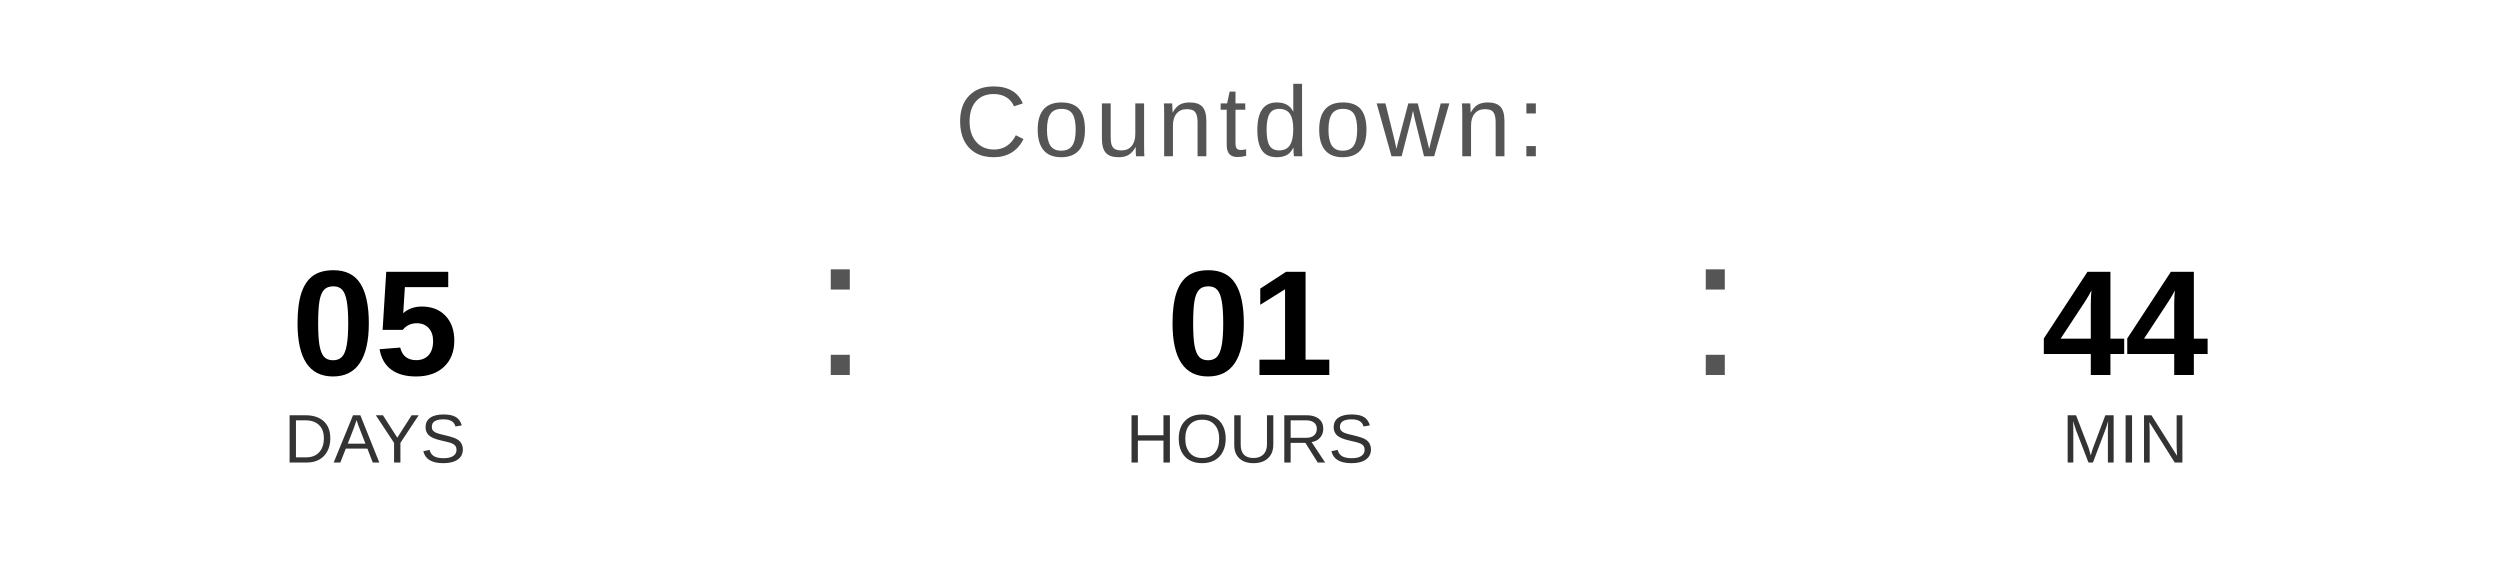
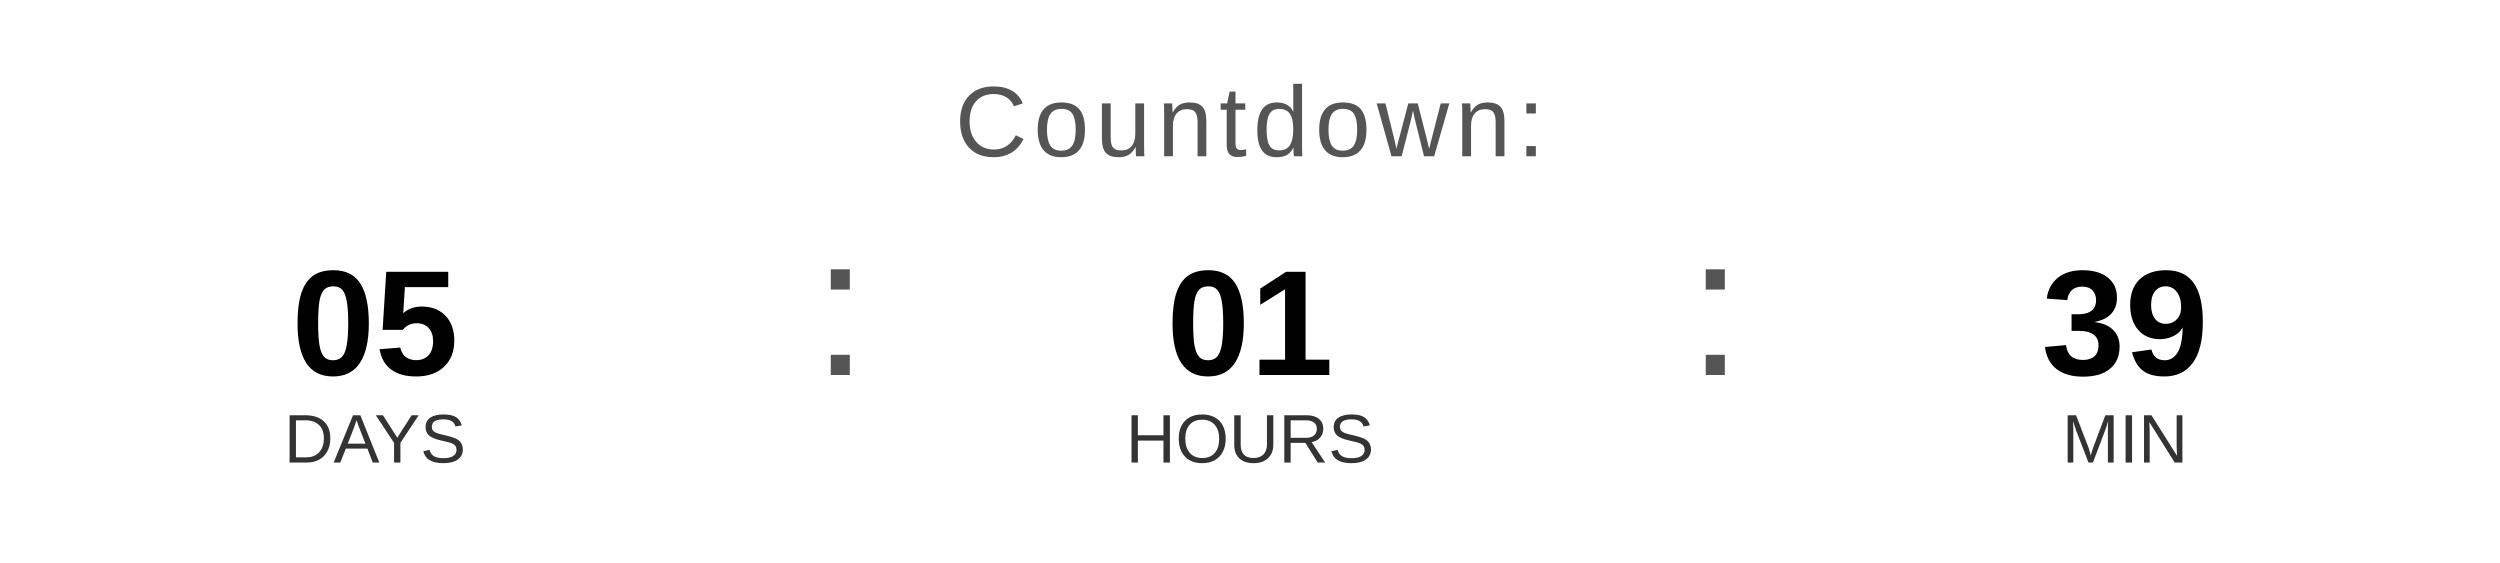
<svg xmlns="http://www.w3.org/2000/svg" width="400" height="90" viewBox="0 0 400 90">
  <text x="200" y="25" font-family="Arial, Helvetica, sans-serif" font-size="16" fill="#555555" text-anchor="middle" letter-spacing="1">
    Countdown:
  </text>
  <text x="60" y="60" font-family="Arial, Helvetica, sans-serif" font-size="24" font-weight="bold" fill="#000000" text-anchor="middle">05</text>
  <text x="60" y="74" font-family="Arial, Helvetica, sans-serif" font-size="11" fill="#333333" text-anchor="middle">DAYS</text>
  <text x="130" y="60" font-family="Arial, sans-serif" font-size="32" fill="#555555">:</text>
  <text x="200" y="60" font-family="Arial, Helvetica, sans-serif" font-size="24" font-weight="bold" fill="#000000" text-anchor="middle">01</text>
  <text x="200" y="74" font-family="Arial, Helvetica, sans-serif" font-size="11" fill="#333333" text-anchor="middle">HOURS</text>
  <text x="270" y="60" font-family="Arial, sans-serif" font-size="32" fill="#555555">:</text>
-   <text x="340" y="60" font-family="Arial, Helvetica, sans-serif" font-size="24" font-weight="bold" fill="#000000" text-anchor="middle">44</text>
+   <text x="340" y="60" font-family="Arial, Helvetica, sans-serif" font-size="24" font-weight="bold" fill="#000000" text-anchor="middle">39</text>
  <text x="340" y="74" font-family="Arial, Helvetica, sans-serif" font-size="11" fill="#333333" text-anchor="middle">MIN</text>
</svg>
